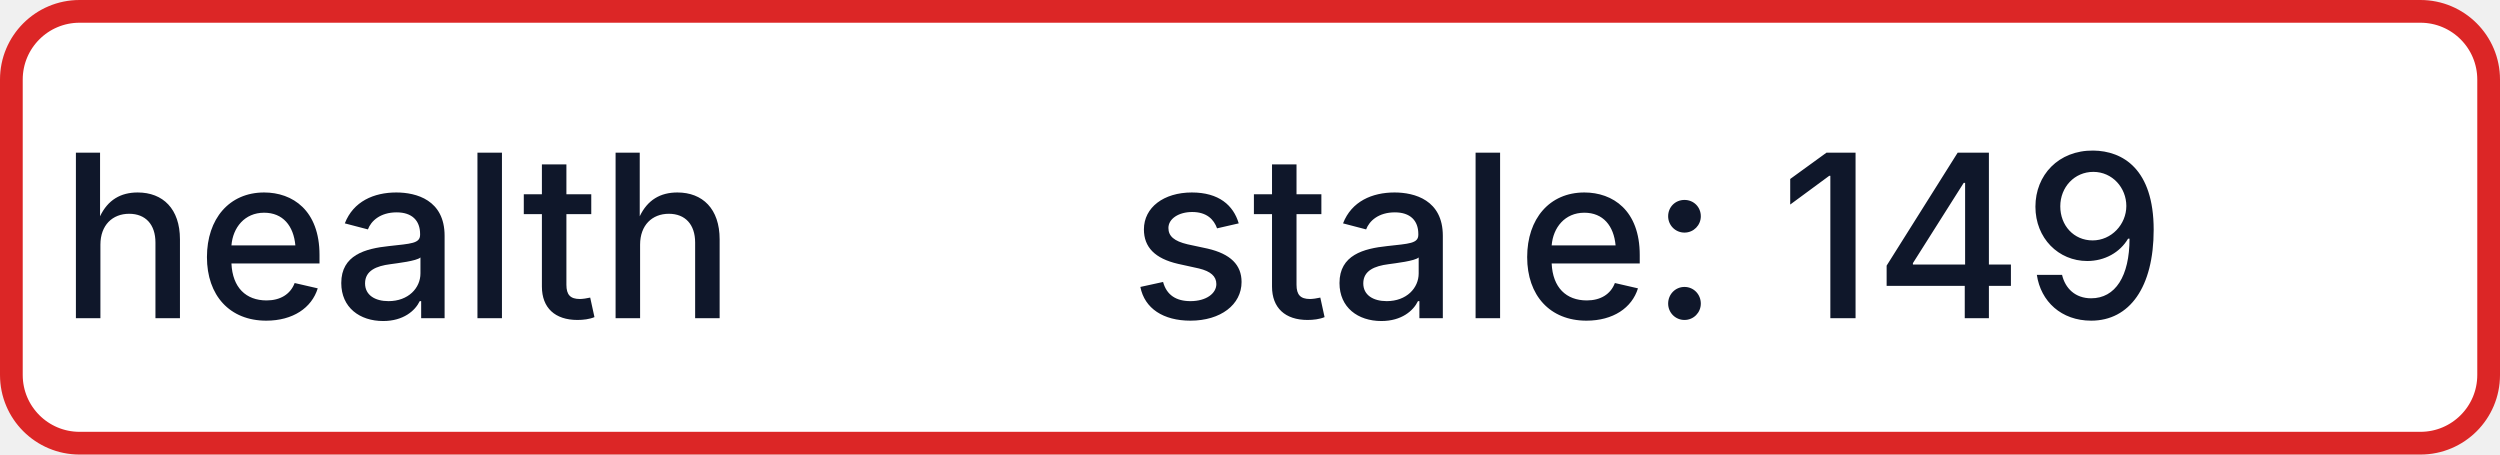
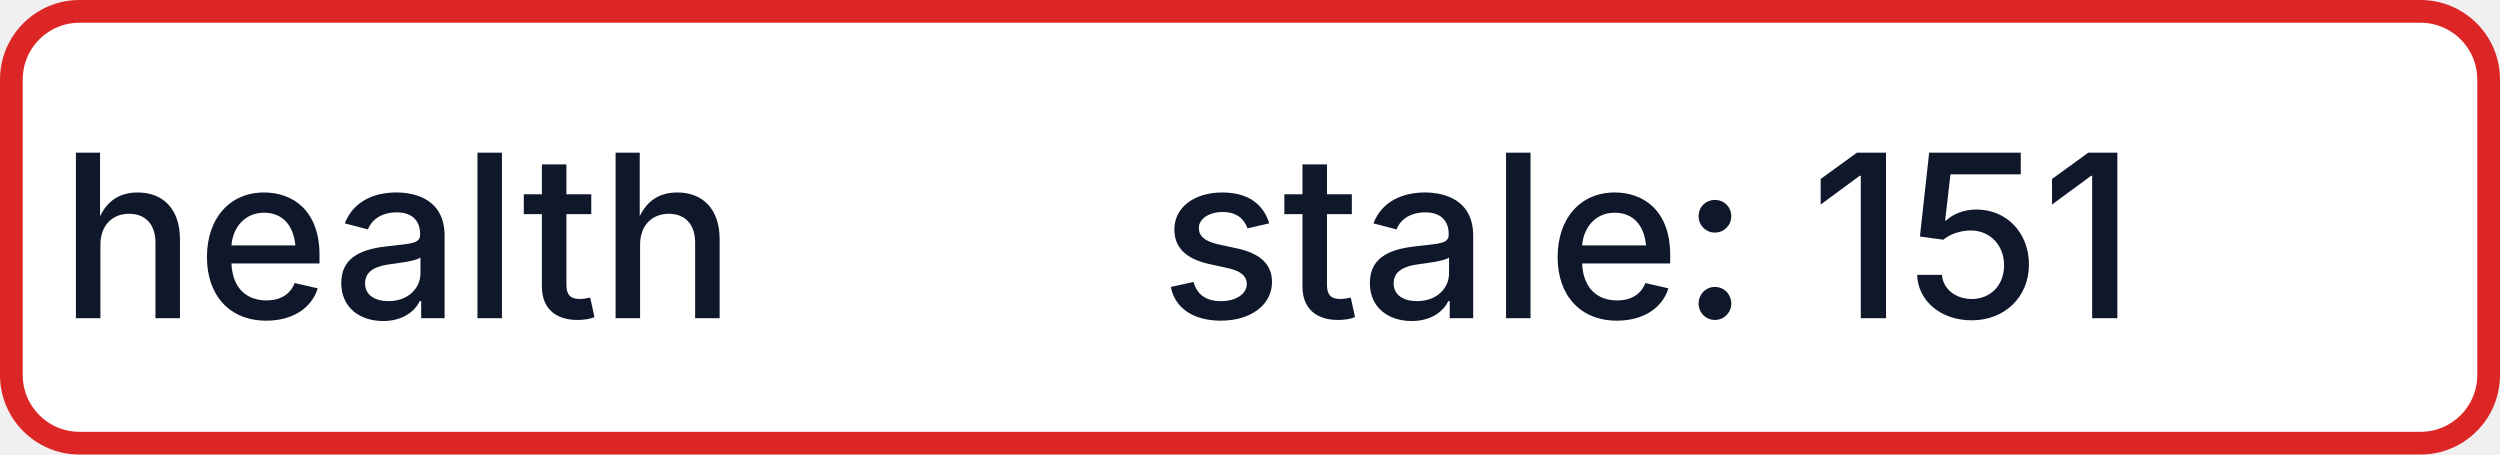
- <svg xmlns="http://www.w3.org/2000/svg" width="110" height="20" role="img" aria-label="health: stale: 149">
+ <svg xmlns="http://www.w3.org/2000/svg" width="110" height="20" role="img" aria-label="health: stale: 151">
  <rect x="0.5" y="0.5" width="109" height="19" rx="3" fill="#FFFFFF" stroke="#DC2626" stroke-width="1" />
  <g fill="#0F172A" text-anchor="middle" font-family="-apple-system,BlinkMacSystemFont,Segoe UI,sans-serif" font-size="10" font-weight="500">
    <text x="17.5" y="14">health</text>
-     <text x="72.5" y="14" textLength="68" lengthAdjust="spacingAndGlyphs">stale: 149</text>
+     <text x="72.5" y="14" textLength="68" lengthAdjust="spacingAndGlyphs">stale: 151</text>
  </g>
</svg>
